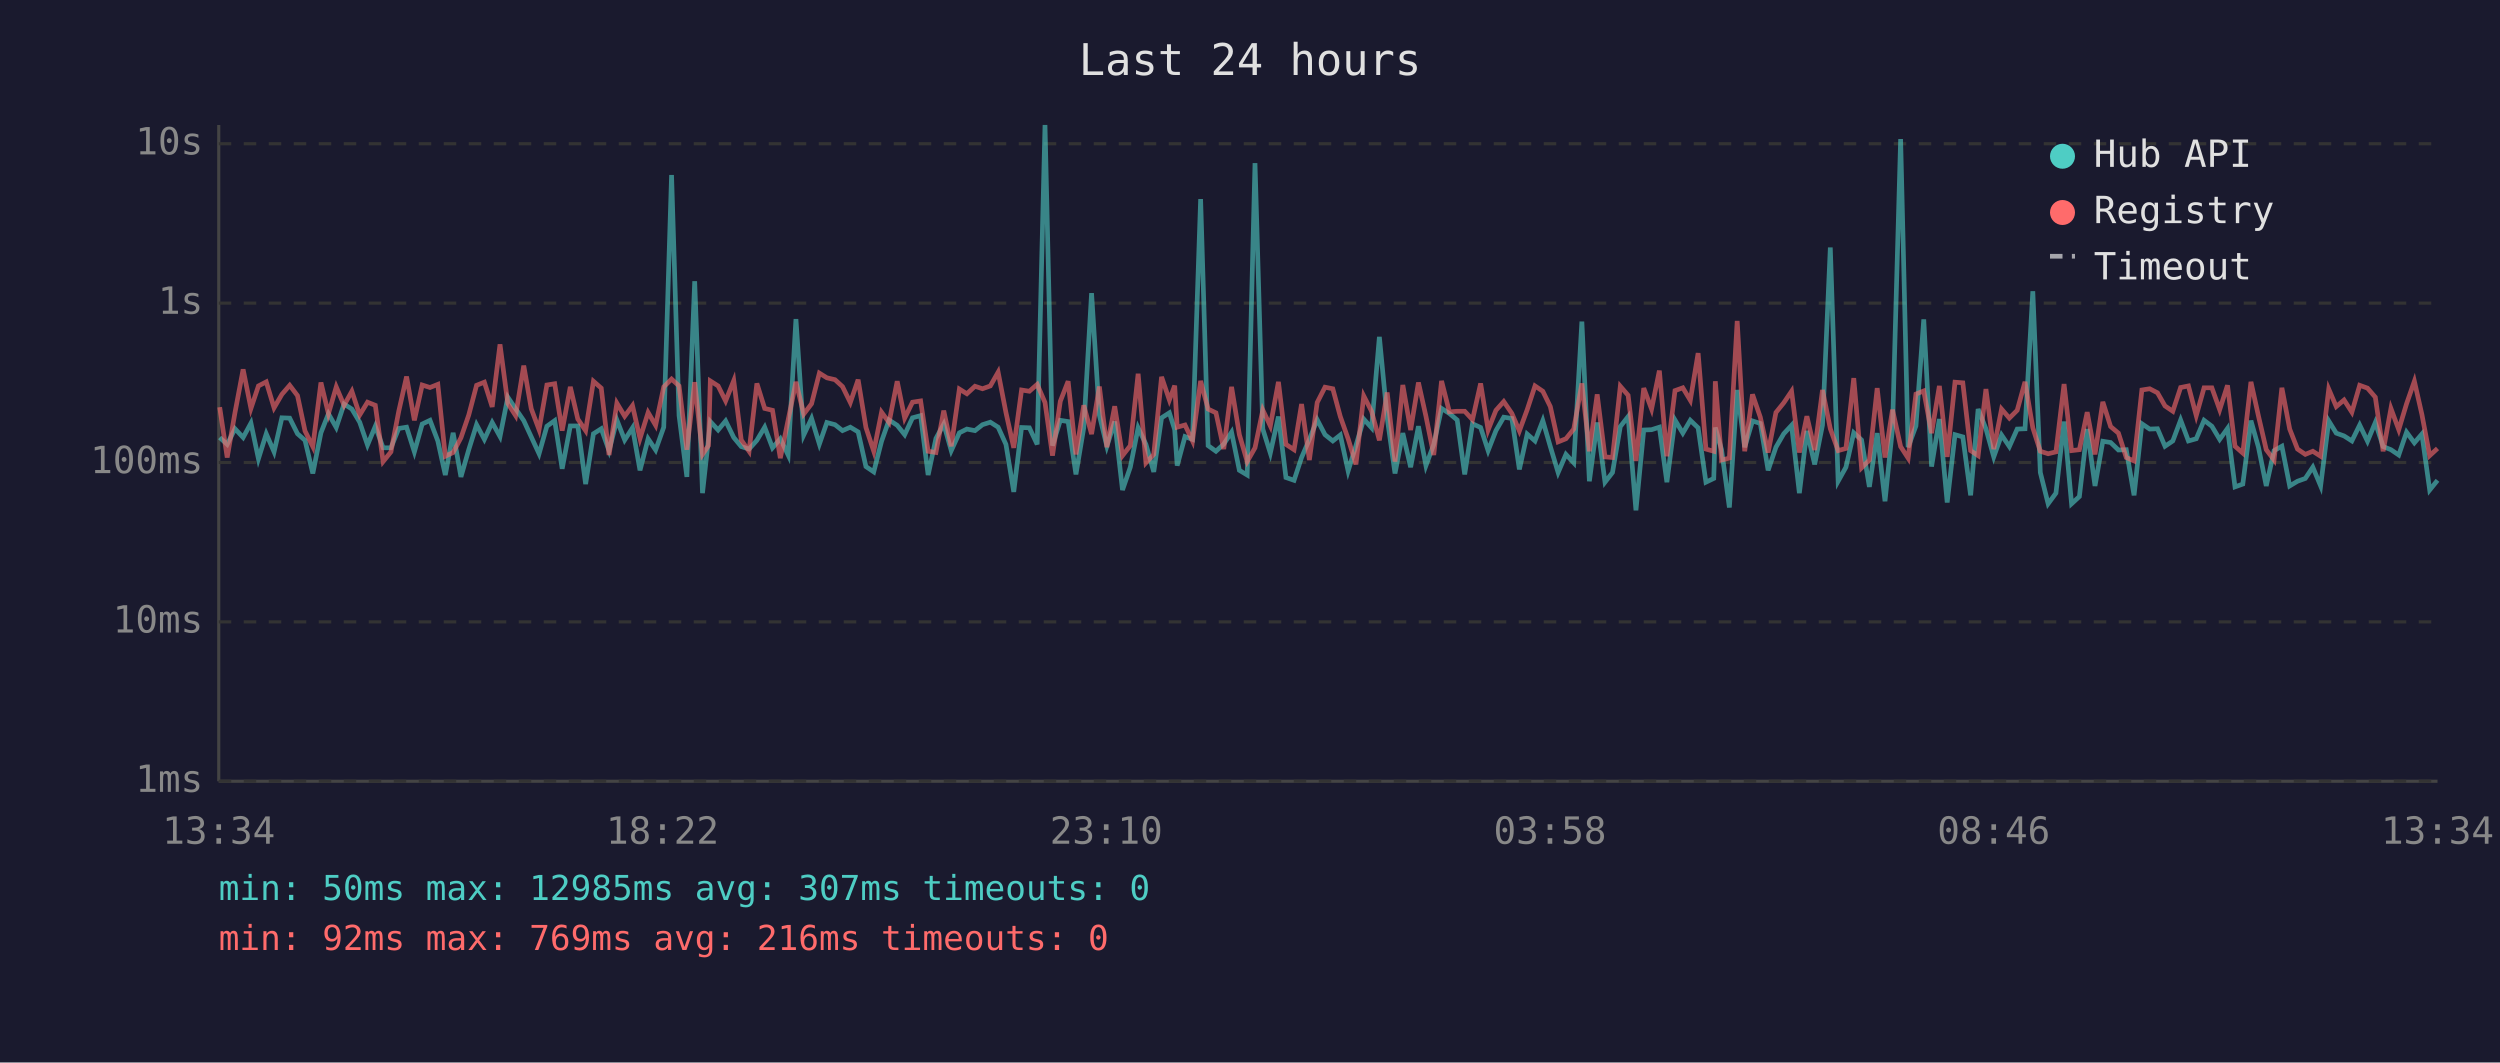
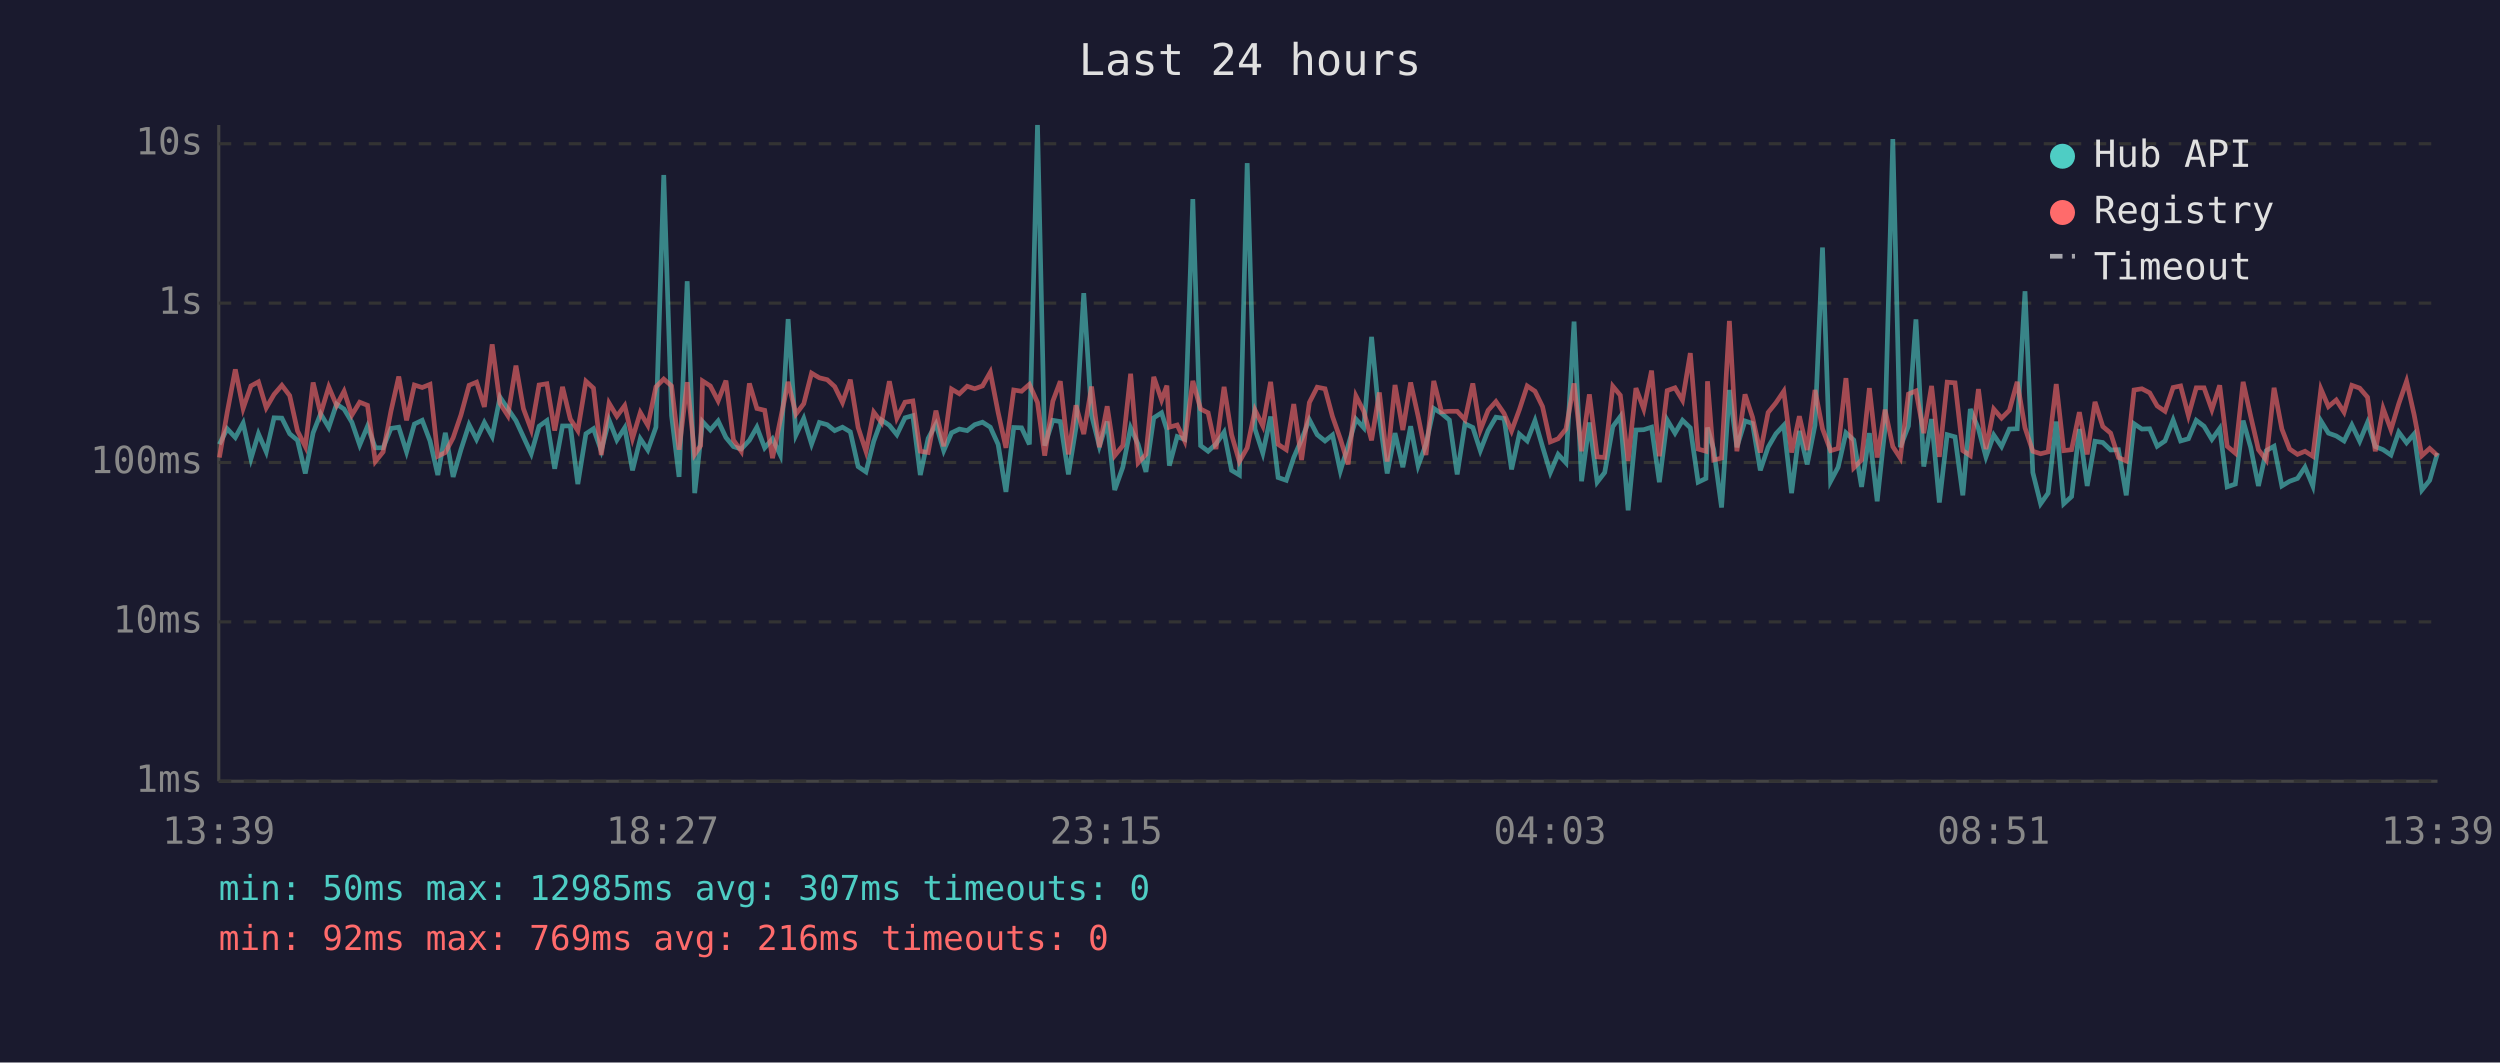
<svg xmlns="http://www.w3.org/2000/svg" viewBox="0 0 800 340" font-family="monospace" font-size="12">
  <rect width="800" height="340" fill="#1a1a2e" />
  <text x="400" y="24" fill="#e0e0e0" font-size="14" text-anchor="middle">Last 24 hours</text>
  <line x1="70" y1="40" x2="70" y2="250" stroke="#444" stroke-width="1" />
  <line x1="70" y1="250" x2="780" y2="250" stroke="#444" stroke-width="1" />
  <line x1="70" y1="250" x2="780" y2="250" stroke="#333" stroke-width="1" stroke-dasharray="4" />
  <text x="65" y="250" fill="#888" text-anchor="end" dominant-baseline="middle">1ms</text>
  <line x1="70" y1="199" x2="780" y2="199" stroke="#333" stroke-width="1" stroke-dasharray="4" />
  <text x="65" y="199" fill="#888" text-anchor="end" dominant-baseline="middle">10ms</text>
  <line x1="70" y1="148" x2="780" y2="148" stroke="#333" stroke-width="1" stroke-dasharray="4" />
  <text x="65" y="148" fill="#888" text-anchor="end" dominant-baseline="middle">100ms</text>
  <line x1="70" y1="97" x2="780" y2="97" stroke="#333" stroke-width="1" stroke-dasharray="4" />
  <text x="65" y="97" fill="#888" text-anchor="end" dominant-baseline="middle">1s</text>
  <line x1="70" y1="46" x2="780" y2="46" stroke="#333" stroke-width="1" stroke-dasharray="4" />
  <text x="65" y="46" fill="#888" text-anchor="end" dominant-baseline="middle">10s</text>
-   <text x="70" y="270" fill="#888" text-anchor="middle">13:34</text>
-   <text x="212" y="270" fill="#888" text-anchor="middle">18:22</text>
-   <text x="354" y="270" fill="#888" text-anchor="middle">23:10</text>
-   <text x="496" y="270" fill="#888" text-anchor="middle">03:58</text>
-   <text x="638" y="270" fill="#888" text-anchor="middle">08:46</text>
-   <text x="780" y="270" fill="#888" text-anchor="middle">13:34</text>
-   <polyline points="70.3,140.0 72.7,142.2 75.2,137.2 77.8,140.0 80.3,135.4 82.7,146.8 85.2,138.8 87.7,144.6 90.2,133.7 92.7,133.8 95.2,138.8 97.6,140.9 100.1,151.5 102.7,138.5 105.1,132.4 107.6,136.8 110.1,129.3 112.6,130.9 115.1,135.1 117.6,142.4 120.1,136.4 122.6,143.3 125.1,143.3 127.6,137.1 130.1,136.7 132.6,144.6 135.1,135.7 137.6,134.5 140.1,141.1 142.5,152.0 145.0,138.5 147.5,152.6 150.0,143.9 152.5,135.9 155.0,140.6 157.5,135.2 160.0,139.7 162.5,127.1 165.0,130.8 167.6,134.6 170.0,139.8 172.5,145.2 175.0,136.4 177.5,134.6 179.9,150.0 182.5,136.3 184.9,136.3 187.4,154.9 189.9,138.8 192.4,137.2 194.9,144.2 197.4,134.4 199.9,140.8 202.4,136.9 204.8,150.5 207.4,140.4 209.8,144.0 212.4,136.7 214.9,56.0 217.3,133.0 219.8,152.6 222.3,90.0 224.8,157.8 226.7,140.6 227.3,134.9 229.8,137.6 232.2,134.7 234.8,140.0 237.2,142.9 239.7,143.7 242.2,140.9 244.7,136.7 247.2,143.3 249.7,140.4 252.2,145.6 254.7,102.1 257.2,139.2 259.7,133.9 262.2,142.1 264.6,135.2 267.2,135.9 269.6,137.8 272.1,136.7 274.6,138.2 277.1,149.3 279.6,151.0 282.1,141.2 284.5,134.4 287.1,136.1 289.5,139.1 292.0,133.7 294.6,133.0 297.0,152.0 299.5,140.3 302.0,135.7 304.4,144.2 307.0,138.5 309.4,137.3 312.0,137.8 314.4,135.9 316.9,135.1 319.4,136.7 321.9,142.2 324.4,157.4 326.9,136.8 329.4,136.9 331.9,142.2 334.4,40.0 336.8,142.6 339.3,134.5 341.8,134.9 344.3,151.8 346.8,136.9 349.3,93.8 351.8,132.9 354.2,142.8 356.7,134.9 359.2,156.8 361.7,149.5 364.2,136.9 366.7,142.2 369.2,151.0 371.7,133.7 374.2,132.1 375.9,137.5 376.7,149.0 379.2,139.7 381.6,140.6 384.2,63.7 386.6,142.6 389.1,144.4 391.6,142.1 394.1,138.3 396.6,150.5 399.1,152.0 401.6,52.2 404.1,137.3 406.5,145.0 409.1,133.3 411.5,152.8 414.1,153.7 416.5,146.4 419.0,140.6 421.5,134.3 424.0,139.1 426.5,141.1 428.9,139.2 431.4,150.7 433.9,142.6 436.4,134.1 438.9,136.9 441.4,107.8 443.9,133.7 446.4,151.5 448.9,138.6 451.4,149.5 453.9,136.4 456.3,149.0 458.8,142.2 461.3,130.7 463.8,132.3 466.3,134.4 468.7,151.8 471.2,135.6 473.8,136.8 476.2,144.2 478.7,137.8 481.2,133.5 483.8,133.9 486.2,150.2 488.7,138.9 491.2,141.1 493.7,134.6 496.1,142.9 498.6,151.2 501.1,145.4 503.6,148.1 506.2,102.9 508.6,154.0 511.1,135.2 513.6,154.3 516.0,151.2 518.5,136.5 521.0,133.3 523.5,163.3 526.0,137.6 528.5,137.5 531.0,136.7 533.4,154.3 536.0,134.4 538.5,138.6 540.9,134.5 543.4,136.9 545.9,154.3 548.4,153.1 548.9,136.8 550.9,143.9 553.4,162.4 555.9,124.8 558.3,143.1 560.8,134.7 563.3,135.5 565.8,150.5 568.3,143.1 570.8,138.8 573.3,136.1 575.8,157.8 578.2,137.9 580.7,148.6 583.2,136.0 585.7,79.2 588.2,154.0 590.7,149.5 593.2,138.5 595.7,140.8 598.2,155.8 600.7,138.6 603.2,160.4 605.6,137.1 608.2,44.5 610.6,143.1 613.1,136.3 615.6,102.2 618.1,149.3 620.6,134.1 623.1,160.8 625.6,139.1 628.1,139.8 630.6,158.5 633.0,130.9 635.5,137.2 638.0,146.2 640.5,139.2 643.0,142.9 645.5,137.3 648.0,137.2 650.5,93.2 652.9,151.2 655.4,161.2 657.9,157.8 660.5,134.9 662.9,161.2 665.4,158.9 667.9,137.3 670.4,155.5 672.9,141.2 675.4,141.6 677.9,144.0 680.4,143.9 682.9,158.5 685.4,135.6 687.9,137.3 690.4,137.2 692.8,142.8 695.3,141.1 697.8,134.4 700.3,141.1 702.8,140.4 705.3,134.5 707.8,136.4 710.3,140.6 712.8,137.1 715.2,155.8 717.7,154.9 720.3,134.6 722.7,143.1 725.2,155.5 727.7,144.2 730.2,142.8 732.7,155.5 735.2,154.0 737.7,153.1 740.1,149.5 742.6,155.5 745.2,134.7 747.6,138.6 750.1,139.5 752.6,141.1 755.1,136.0 757.6,141.2 760.1,135.2 762.6,142.9 765.1,143.9 767.6,145.6 770.1,138.3 772.6,141.7 775.0,138.9 777.5,156.8 780.0,153.7" fill="none" stroke="#4ecdc4" stroke-width="1.5" opacity="0.6" />
-   <polyline points="70.3,130.3 72.7,146.4 75.2,132.0 77.8,118.2 80.3,130.7 82.7,123.5 85.2,122.2 87.7,130.5 90.2,126.2 92.7,123.3 95.2,126.6 97.6,137.9 100.1,142.9 102.7,122.4 105.1,132.4 107.6,123.8 110.1,129.7 112.6,125.2 115.1,132.8 117.6,128.7 120.1,129.7 122.6,147.7 125.1,144.6 127.6,131.6 130.1,120.5 132.6,134.5 135.1,123.2 137.6,124.0 140.1,123.0 142.5,146.0 145.0,144.8 147.5,140.1 150.0,132.8 152.5,123.3 155.0,122.3 157.5,130.2 160.0,110.2 162.5,129.1 165.0,133.0 167.6,117.0 170.0,130.8 172.5,137.5 175.0,123.2 177.5,122.8 179.9,137.8 182.5,123.8 184.9,134.1 187.4,137.8 189.9,122.0 192.4,124.2 194.9,145.6 197.4,129.0 199.9,133.2 202.4,129.8 204.8,140.3 207.4,132.0 209.8,136.1 212.4,123.8 214.9,121.3 217.3,123.5 219.8,143.9 222.3,122.3 224.8,145.4 226.7,142.6 227.3,121.9 229.8,123.5 232.2,128.3 234.8,121.8 237.2,140.8 239.7,144.4 242.2,122.7 244.7,130.7 247.2,131.3 249.7,146.6 252.2,134.4 254.7,122.2 257.2,132.5 259.7,129.2 262.2,119.4 264.6,120.9 267.2,121.5 269.6,123.7 272.1,128.8 274.6,121.5 277.1,136.8 279.6,144.4 282.1,131.9 284.5,135.2 287.1,122.0 289.5,133.8 292.0,128.7 294.6,128.3 297.0,144.4 299.5,144.8 302.0,131.4 304.4,142.8 307.0,124.5 309.4,126.0 312.0,123.6 314.4,124.4 316.9,123.5 319.4,119.1 321.9,132.0 324.4,143.3 326.9,124.8 329.4,125.2 331.9,123.0 334.4,128.8 336.8,145.8 339.3,128.4 341.8,122.0 344.3,145.4 346.8,129.7 349.3,138.9 351.8,123.7 354.2,143.1 356.7,130.0 359.2,145.8 361.7,142.6 364.2,119.6 366.7,148.1 369.2,145.4 371.7,120.6 374.2,128.0 375.9,123.4 376.7,136.7 379.2,136.0 381.6,141.1 384.2,121.9 386.6,130.9 389.1,132.1 391.6,143.7 394.1,123.8 396.6,139.1 399.1,147.7 401.6,143.3 404.1,131.2 406.5,136.3 409.1,122.2 411.5,142.2 414.1,143.9 416.5,129.3 419.0,147.2 421.5,128.8 424.0,123.9 426.5,124.4 428.9,133.3 431.4,140.4 433.9,148.6 436.4,126.7 438.9,131.6 441.4,140.9 443.9,125.6 446.4,147.7 448.9,123.2 451.4,137.6 453.9,122.4 456.3,133.2 458.8,145.6 461.3,121.9 463.8,131.8 466.3,131.6 468.7,131.6 471.2,134.3 473.8,122.7 476.2,137.6 478.7,131.3 481.2,128.5 483.8,132.3 486.2,137.9 488.7,131.1 491.2,123.5 493.7,125.2 496.1,130.1 498.6,141.4 501.1,140.4 503.6,137.3 506.2,122.7 508.6,144.4 511.1,126.2 513.6,146.2 516.0,146.4 518.5,123.6 521.0,126.5 523.5,147.5 526.0,124.2 528.5,130.9 531.0,118.6 533.4,146.0 536.0,125.0 538.5,124.1 540.9,128.1 543.4,113.0 545.9,143.7 548.4,144.4 548.9,122.0 550.9,147.2 553.4,146.6 555.9,102.7 558.3,144.4 560.8,126.2 563.3,133.5 565.8,144.8 568.3,132.0 570.8,128.9 573.3,125.2 575.8,144.8 578.2,133.2 580.7,144.0 583.2,124.8 585.7,137.2 588.2,144.2 590.7,143.5 593.2,121.0 595.7,149.7 598.2,147.2 600.7,124.2 603.2,146.4 605.6,131.1 608.2,142.9 610.6,146.6 613.1,126.1 615.6,125.1 618.1,138.6 620.6,123.5 623.1,146.2 625.6,122.3 628.1,122.5 630.6,144.2 633.0,145.8 635.5,124.5 638.0,143.7 640.5,130.9 643.0,133.8 645.5,131.3 648.0,122.2 650.5,136.9 652.9,144.4 655.4,145.2 657.9,144.6 660.5,122.9 662.9,144.2 665.4,143.9 667.9,131.9 670.4,145.4 672.9,128.6 675.4,136.5 677.9,138.6 680.4,146.4 682.9,147.5 685.4,124.8 687.9,124.4 690.4,125.7 692.8,129.9 695.3,131.6 697.8,124.0 700.3,123.5 702.8,133.0 705.3,124.1 707.8,124.1 710.3,131.1 712.8,123.3 715.2,142.8 717.7,145.0 720.3,122.2 722.7,133.1 725.2,143.9 727.7,147.2 730.2,124.1 732.7,137.3 735.2,143.7 737.7,145.4 740.1,144.4 742.6,146.0 745.2,124.5 747.6,130.1 750.1,128.0 752.6,131.9 755.1,123.3 757.6,124.2 760.1,127.1 762.6,144.4 765.1,130.7 767.6,137.5 770.1,129.2 772.6,122.0 775.0,132.6 777.5,145.8 780.0,143.5" fill="none" stroke="#ff6b6b" stroke-width="1.5" opacity="0.6" />
+   <text x="70" y="270" fill="#888" text-anchor="middle">13:39</text>
+   <text x="212" y="270" fill="#888" text-anchor="middle">18:27</text>
+   <text x="354" y="270" fill="#888" text-anchor="middle">23:15</text>
+   <text x="496" y="270" fill="#888" text-anchor="middle">04:03</text>
+   <text x="638" y="270" fill="#888" text-anchor="middle">08:51</text>
+   <text x="780" y="270" fill="#888" text-anchor="middle">13:39</text>
+   <polyline points="70.2,142.2 72.7,137.2 75.3,140.0 77.8,135.4 80.3,146.8 82.7,138.8 85.2,144.6 87.7,133.7 90.2,133.8 92.7,138.8 95.2,140.9 97.7,151.5 100.2,138.5 102.6,132.4 105.2,136.8 107.7,129.3 110.1,130.9 112.6,135.1 115.1,142.4 117.6,136.4 120.1,143.3 122.6,143.3 125.1,137.1 127.6,136.7 130.1,144.6 132.6,135.7 135.1,134.5 137.6,141.1 140.1,152.0 142.5,138.5 145.0,152.6 147.5,143.9 150.1,135.9 152.5,140.6 155.0,135.2 157.5,139.7 160.0,127.1 162.5,130.8 165.1,134.6 167.5,139.8 170.0,145.2 172.5,136.4 175.0,134.6 177.5,150.0 180.0,136.3 182.5,136.3 184.9,154.9 187.5,138.8 189.9,137.2 192.4,144.2 194.9,134.4 197.4,140.8 199.9,136.9 202.4,150.5 204.9,140.4 207.3,144.0 209.9,136.7 212.4,56.0 214.9,133.0 217.3,152.6 219.9,90.0 222.3,157.8 224.2,140.6 224.8,134.9 227.3,137.6 229.8,134.7 232.3,140.0 234.7,142.9 237.2,143.7 239.8,140.9 242.2,136.7 244.7,143.3 247.2,140.4 249.7,145.6 252.2,102.1 254.7,139.2 257.2,133.9 259.7,142.1 262.2,135.2 264.7,135.9 267.1,137.8 269.6,136.7 272.1,138.2 274.6,149.3 277.1,151.0 279.6,141.2 282.1,134.4 284.6,136.1 287.0,139.1 289.6,133.7 292.1,133.0 294.5,152.0 297.0,140.3 299.5,135.7 302.0,144.2 304.5,138.5 307.0,137.3 309.5,137.8 311.9,135.9 314.4,135.1 316.9,136.7 319.4,142.2 321.9,157.4 324.4,136.8 326.9,136.9 329.4,142.2 332.0,40.0 334.3,142.6 336.9,134.5 339.3,134.9 341.9,151.8 344.3,136.9 346.8,93.8 349.3,132.9 351.8,142.8 354.3,134.9 356.7,156.8 359.3,149.5 361.8,136.9 364.2,142.2 366.7,151.0 369.2,133.7 371.7,132.1 373.4,137.5 374.2,149.0 376.7,139.7 379.1,140.6 381.7,63.7 384.2,142.6 386.6,144.4 389.1,142.1 391.7,138.3 394.1,150.5 396.6,152.0 399.1,52.2 401.6,137.3 404.1,145.0 406.6,133.3 409.0,152.8 411.6,153.7 414.0,146.4 416.5,140.6 419.0,134.3 421.5,139.1 424.0,141.1 426.4,139.2 428.9,150.7 431.4,142.6 433.9,134.1 436.4,136.9 438.9,107.8 441.4,133.7 443.9,151.5 446.4,138.6 448.9,149.5 451.4,136.4 453.8,149.0 456.3,142.2 458.8,130.7 461.3,132.3 463.8,134.4 466.3,151.8 468.8,135.6 471.3,136.8 473.7,144.2 476.2,137.8 478.7,133.5 481.3,133.9 483.7,150.2 486.2,138.9 488.7,141.1 491.2,134.6 493.6,142.9 496.1,151.2 498.6,145.4 501.1,148.1 503.7,102.9 506.1,154.0 508.6,135.2 511.1,154.3 513.5,151.2 516.1,136.5 518.5,133.3 521.0,163.3 523.5,137.6 526.0,137.5 528.5,136.7 531.0,154.3 533.5,134.4 536.0,138.6 538.4,134.5 540.9,136.9 543.4,154.3 545.9,153.1 546.4,136.8 548.4,143.9 550.9,162.4 553.4,124.8 555.8,143.1 558.4,134.7 560.8,135.5 563.3,150.5 565.8,143.1 568.3,138.8 570.8,136.1 573.3,157.8 575.8,137.9 578.3,148.6 580.8,136.0 583.2,79.2 585.8,154.0 588.2,149.5 590.7,138.5 593.2,140.8 595.7,155.8 598.2,138.6 600.7,160.4 603.2,137.1 605.7,44.5 608.1,143.1 610.7,136.3 613.1,102.2 615.6,149.3 618.1,134.1 620.6,160.8 623.1,139.1 625.6,139.8 628.1,158.5 630.5,130.9 633.1,137.2 635.5,146.2 638.0,139.2 640.5,142.9 643.0,137.3 645.5,137.2 648.0,93.2 650.5,151.2 653.0,161.2 655.4,157.8 658.0,134.9 660.4,161.2 662.9,158.9 665.4,137.3 667.9,155.5 670.4,141.2 672.9,141.6 675.4,144.0 677.9,143.9 680.4,158.5 682.9,135.6 685.4,137.3 687.9,137.2 690.3,142.8 692.8,141.1 695.4,134.4 697.8,141.1 700.3,140.4 702.8,134.5 705.3,136.4 707.8,140.6 710.3,137.1 712.7,155.8 715.3,154.9 717.8,134.6 720.2,143.1 722.7,155.5 725.2,144.2 727.7,142.8 730.2,155.5 732.7,154.0 735.2,153.1 737.6,149.5 740.1,155.5 742.7,134.7 745.1,138.6 747.6,139.5 750.1,141.1 752.6,136.0 755.1,141.2 757.6,135.2 760.1,142.9 762.6,143.9 765.1,145.6 767.6,138.3 770.1,141.7 772.5,138.9 775.0,156.8 777.5,153.7 780.0,145.0" fill="none" stroke="#4ecdc4" stroke-width="1.5" opacity="0.6" />
+   <polyline points="70.2,146.4 72.7,132.0 75.3,118.2 77.8,130.7 80.3,123.5 82.7,122.2 85.2,130.5 87.7,126.2 90.2,123.3 92.7,126.6 95.2,137.9 97.7,142.9 100.2,122.4 102.6,132.4 105.2,123.8 107.7,129.7 110.1,125.2 112.6,132.8 115.1,128.7 117.6,129.7 120.1,147.7 122.6,144.6 125.1,131.6 127.6,120.5 130.1,134.5 132.6,123.2 135.1,124.0 137.6,123.0 140.1,146.0 142.5,144.8 145.0,140.1 147.5,132.8 150.1,123.3 152.5,122.3 155.0,130.2 157.5,110.2 160.0,129.1 162.5,133.0 165.1,117.0 167.5,130.8 170.0,137.5 172.5,123.2 175.0,122.8 177.5,137.8 180.0,123.8 182.5,134.1 184.9,137.8 187.5,122.0 189.9,124.2 192.4,145.6 194.9,129.0 197.4,133.2 199.9,129.8 202.4,140.3 204.9,132.0 207.3,136.1 209.9,123.8 212.4,121.3 214.9,123.5 217.3,143.9 219.9,122.3 222.3,145.4 224.2,142.6 224.8,121.9 227.3,123.5 229.8,128.3 232.3,121.8 234.7,140.8 237.2,144.4 239.8,122.7 242.2,130.7 244.7,131.3 247.2,146.6 249.7,134.4 252.2,122.2 254.7,132.5 257.2,129.2 259.7,119.4 262.2,120.9 264.7,121.5 267.1,123.7 269.6,128.8 272.1,121.5 274.6,136.8 277.1,144.4 279.6,131.9 282.1,135.2 284.6,122.0 287.0,133.8 289.6,128.7 292.1,128.3 294.5,144.4 297.0,144.8 299.5,131.4 302.0,142.8 304.5,124.5 307.0,126.0 309.5,123.6 311.9,124.4 314.4,123.5 316.9,119.1 319.4,132.0 321.9,143.3 324.4,124.8 326.9,125.2 329.4,123.0 332.0,128.8 334.3,145.8 336.9,128.4 339.3,122.0 341.9,145.4 344.3,129.7 346.8,138.9 349.3,123.7 351.8,143.1 354.3,130.0 356.7,145.8 359.3,142.6 361.8,119.6 364.2,148.1 366.7,145.4 369.2,120.6 371.7,128.0 373.4,123.4 374.2,136.7 376.7,136.0 379.1,141.1 381.7,121.9 384.2,130.9 386.6,132.1 389.1,143.7 391.7,123.8 394.1,139.1 396.6,147.7 399.1,143.3 401.6,131.2 404.1,136.3 406.6,122.2 409.0,142.2 411.6,143.9 414.0,129.3 416.5,147.2 419.0,128.8 421.5,123.9 424.0,124.4 426.4,133.3 428.9,140.4 431.4,148.6 433.9,126.7 436.4,131.6 438.9,140.9 441.4,125.6 443.9,147.7 446.4,123.2 448.9,137.6 451.4,122.4 453.8,133.2 456.3,145.6 458.8,121.9 461.3,131.8 463.8,131.6 466.3,131.6 468.8,134.3 471.3,122.7 473.7,137.6 476.2,131.3 478.7,128.5 481.3,132.3 483.7,137.9 486.2,131.1 488.7,123.5 491.2,125.2 493.6,130.1 496.1,141.4 498.6,140.4 501.1,137.3 503.7,122.7 506.1,144.4 508.6,126.2 511.1,146.2 513.5,146.4 516.1,123.6 518.5,126.5 521.0,147.5 523.5,124.2 526.0,130.9 528.5,118.6 531.0,146.0 533.5,125.0 536.0,124.1 538.4,128.1 540.9,113.0 543.4,143.7 545.9,144.4 546.4,122.0 548.4,147.2 550.9,146.6 553.4,102.7 555.8,144.4 558.4,126.2 560.8,133.5 563.3,144.8 565.8,132.0 568.3,128.9 570.8,125.2 573.3,144.8 575.8,133.2 578.3,144.0 580.8,124.8 583.2,137.2 585.8,144.2 588.2,143.5 590.7,121.0 593.2,149.7 595.7,147.2 598.2,124.2 600.7,146.4 603.2,131.1 605.7,142.9 608.1,146.6 610.7,126.1 613.1,125.1 615.6,138.6 618.1,123.5 620.6,146.2 623.1,122.3 625.6,122.5 628.1,144.2 630.5,145.8 633.1,124.5 635.5,143.7 638.0,130.9 640.5,133.8 643.0,131.3 645.5,122.2 648.0,136.9 650.5,144.4 653.0,145.2 655.4,144.6 658.0,122.9 660.4,144.2 662.9,143.9 665.4,131.9 667.9,145.4 670.4,128.6 672.9,136.5 675.4,138.6 677.9,146.4 680.4,147.5 682.9,124.8 685.4,124.4 687.9,125.7 690.3,129.9 692.8,131.6 695.4,124.0 697.8,123.5 700.3,133.0 702.8,124.1 705.3,124.1 707.8,131.1 710.3,123.3 712.7,142.8 715.3,145.0 717.8,122.2 720.2,133.1 722.7,143.9 725.2,147.2 727.7,124.1 730.2,137.3 732.7,143.7 735.2,145.4 737.6,144.4 740.1,146.0 742.7,124.5 745.1,130.1 747.6,128.0 750.1,131.9 752.6,123.3 755.1,124.2 757.6,127.1 760.1,144.4 762.6,130.7 765.1,137.5 767.6,129.2 770.1,122.0 772.5,132.6 775.0,145.8 777.5,143.5 780.0,145.8" fill="none" stroke="#ff6b6b" stroke-width="1.5" opacity="0.6" />
  <circle cx="660" cy="50" r="4" fill="#4ecdc4" />
  <text x="670" y="50" fill="#e0e0e0" dominant-baseline="middle">Hub API</text>
  <circle cx="660" cy="68" r="4" fill="#ff6b6b" />
  <text x="670" y="68" fill="#e0e0e0" dominant-baseline="middle">Registry</text>
  <line x1="656" y1="82" x2="664" y2="82" stroke="#e0e0e0" stroke-width="1.5" stroke-dasharray="4,3" opacity="0.7" />
  <text x="670" y="86" fill="#e0e0e0" dominant-baseline="middle">Timeout</text>
  <text x="70" y="288" fill="#4ecdc4" font-size="11">min: 50ms  max: 12985ms  avg: 307ms  timeouts: 0</text>
  <text x="70" y="304" fill="#ff6b6b" font-size="11">min: 92ms  max: 769ms  avg: 216ms  timeouts: 0</text>
</svg>
